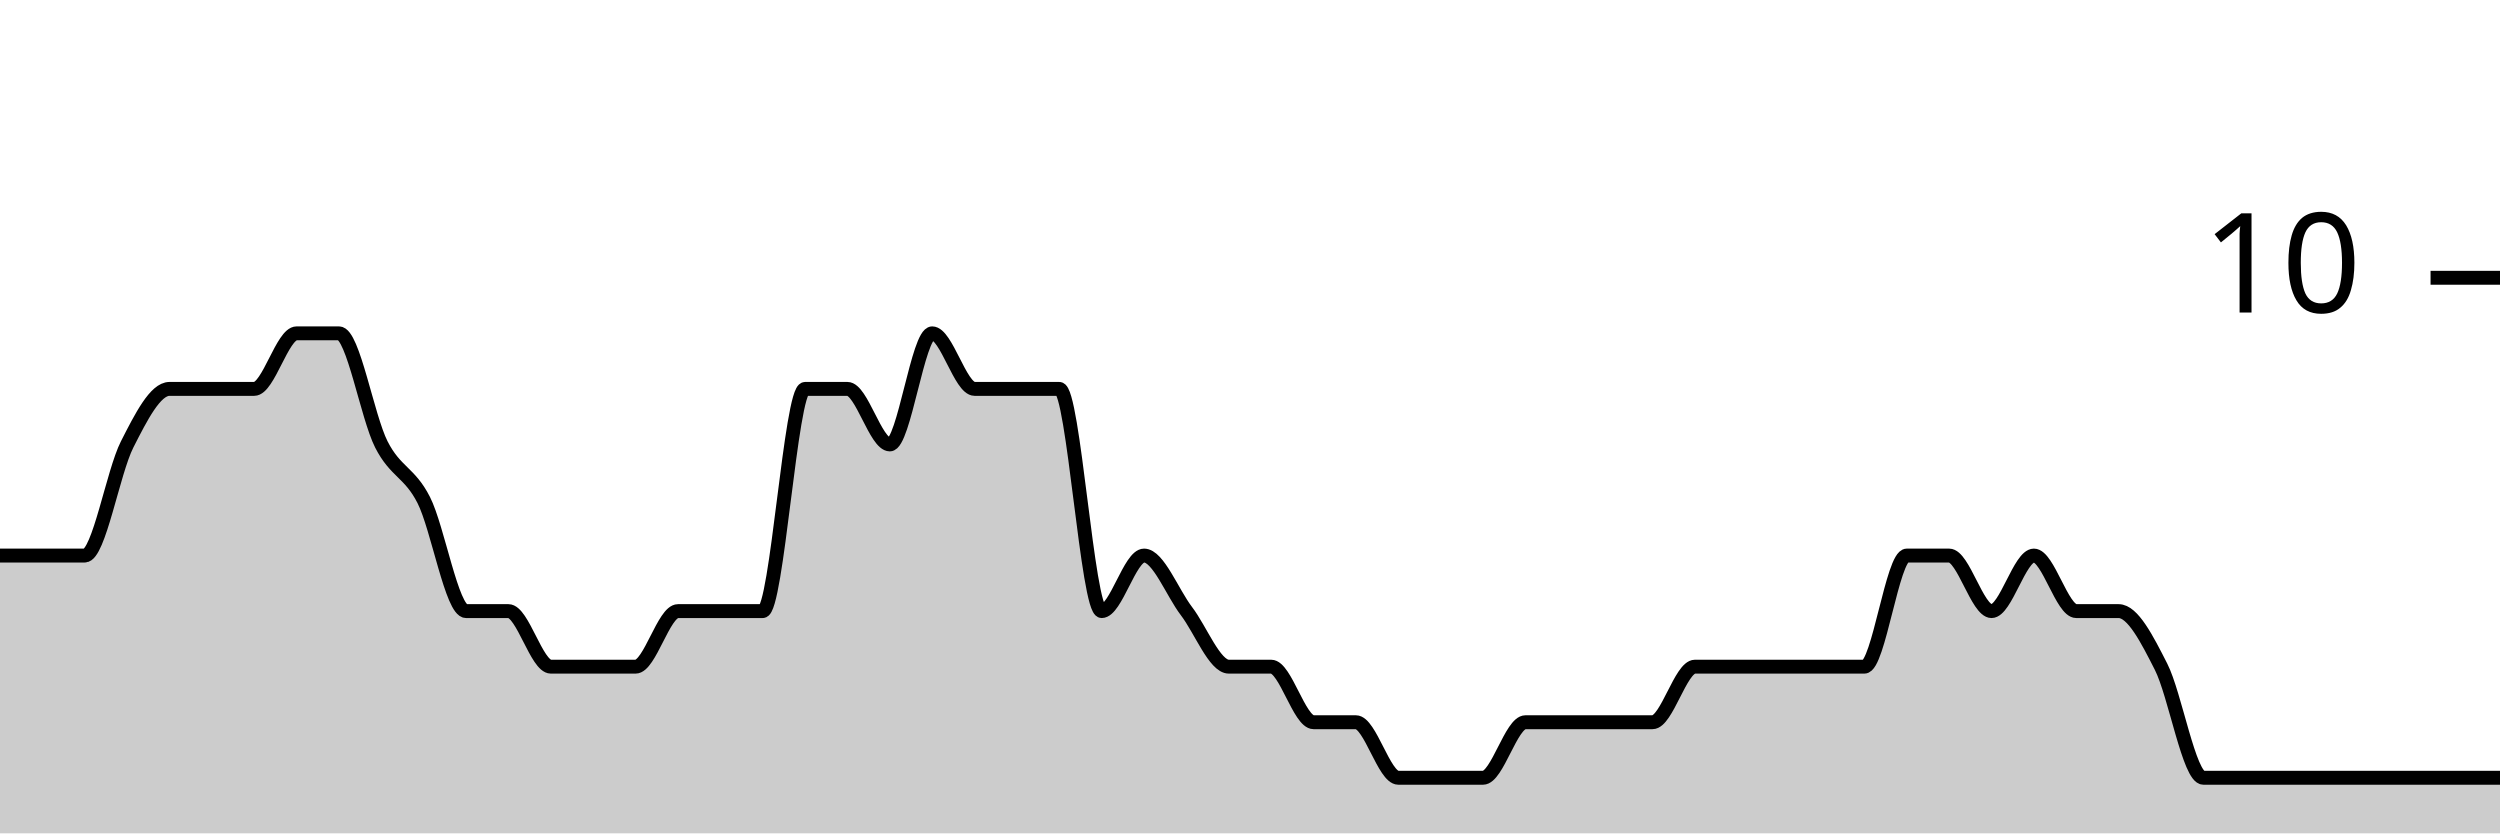
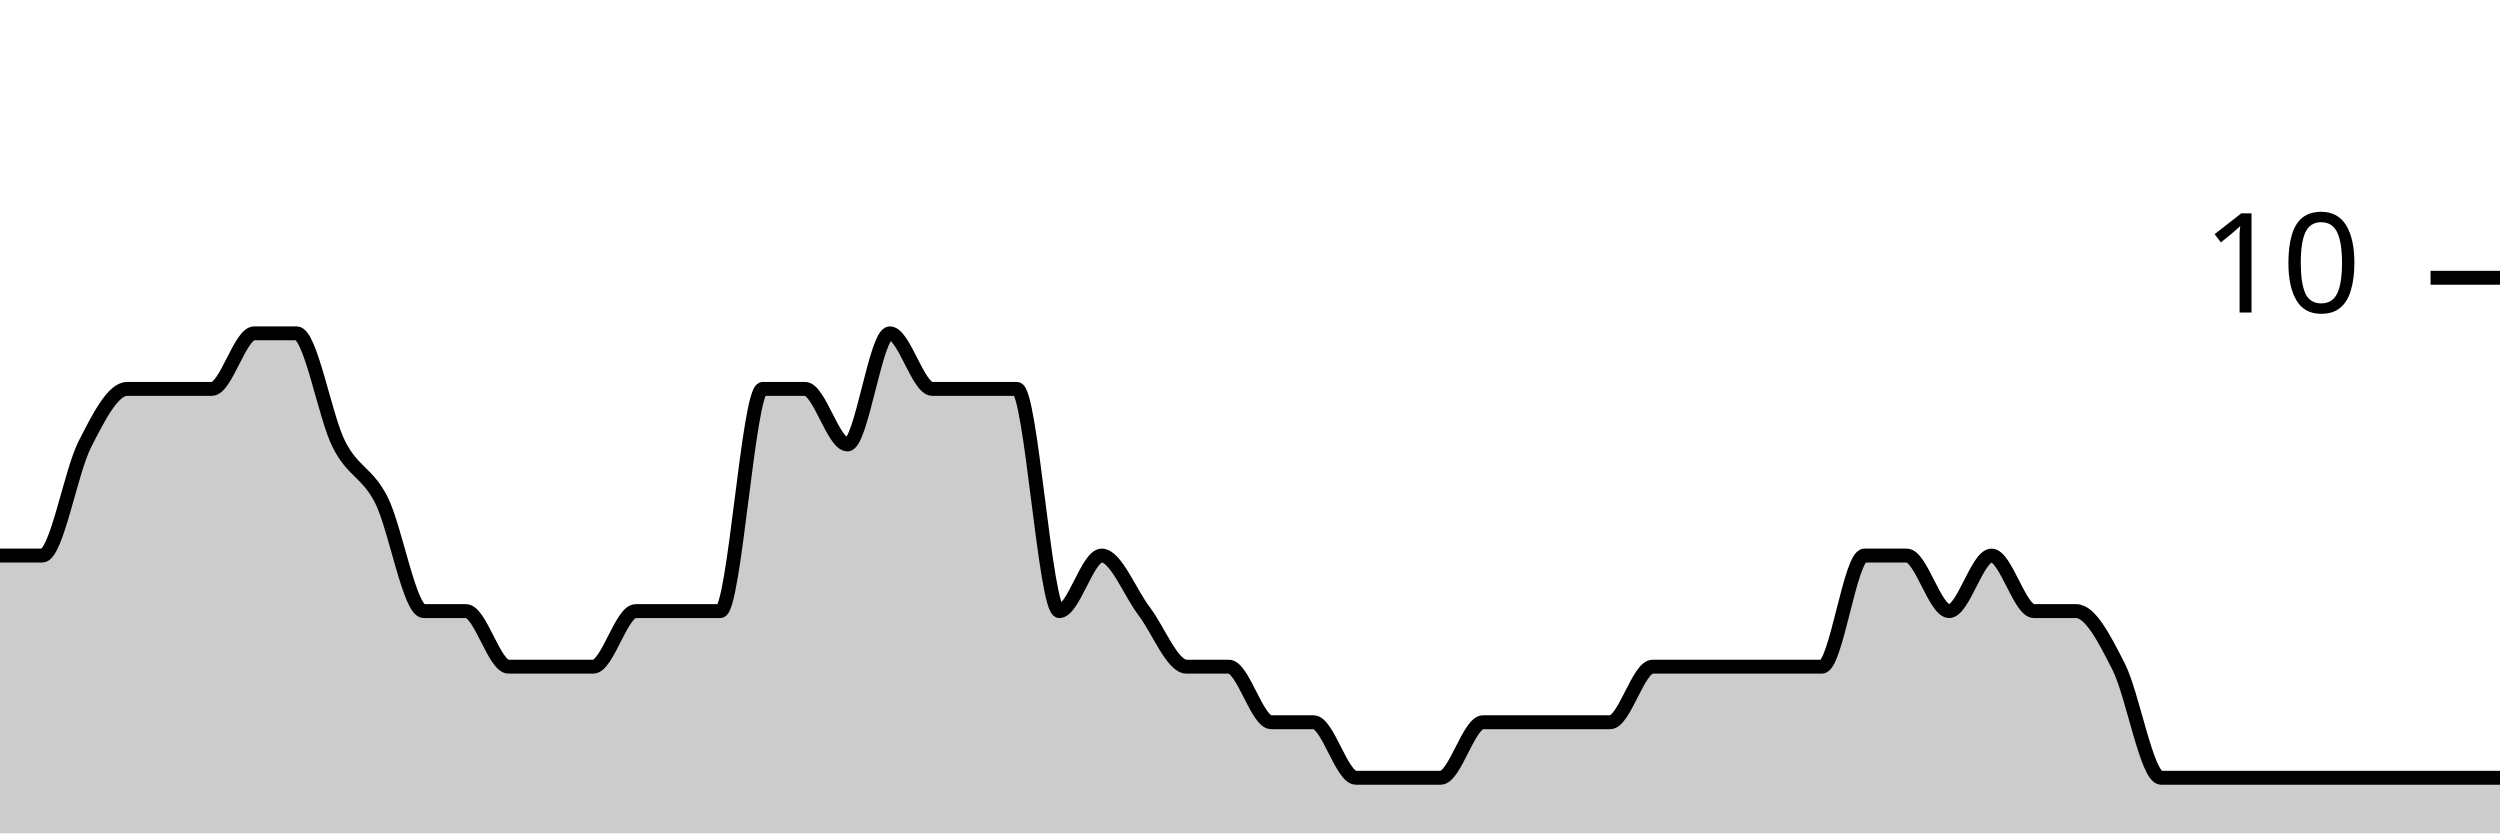
<svg xmlns="http://www.w3.org/2000/svg" viewBox="0 0 180 60">
  <g transform="translate(0,20)">
-     <path class="area" fill="rgba(0, 0, 0, 0.2)" d="M0,20C1.017,20,2.034,20,3.051,20C4.068,20,5.085,20,6.102,20C7.119,20,8.136,14,9.153,12C10.169,10,11.186,8,12.203,8C13.22,8,14.237,8,15.254,8C16.271,8,17.288,8,18.305,8C19.322,8,20.339,4,21.356,4C22.373,4,23.39,4,24.407,4C25.424,4,26.441,10,27.458,12C28.475,14,29.492,14,30.508,16C31.525,18,32.542,24,33.559,24C34.576,24,35.593,24,36.61,24C37.627,24,38.644,28,39.661,28C40.678,28,41.695,28,42.712,28C43.729,28,44.746,28,45.763,28C46.78,28,47.797,24,48.814,24C49.831,24,50.847,24,51.864,24C52.881,24,53.898,24,54.915,24C55.932,24,56.949,8,57.966,8C58.983,8,60,8,61.017,8C62.034,8,63.051,12,64.068,12C65.085,12,66.102,4,67.119,4C68.136,4,69.153,8,70.169,8C71.186,8,72.203,8,73.22,8C74.237,8,75.254,8,76.271,8C77.288,8,78.305,24,79.322,24C80.339,24,81.356,20,82.373,20C83.39,20,84.407,22.667,85.424,24C86.441,25.333,87.458,28,88.475,28C89.492,28,90.508,28,91.525,28C92.542,28,93.559,32,94.576,32C95.593,32,96.61,32,97.627,32C98.644,32,99.661,36,100.678,36C101.695,36,102.712,36,103.729,36C104.746,36,105.763,36,106.78,36C107.797,36,108.814,32,109.831,32C110.847,32,111.864,32,112.881,32C113.898,32,114.915,32,115.932,32C116.949,32,117.966,32,118.983,32C120,32,121.017,28,122.034,28C123.051,28,124.068,28,125.085,28C126.102,28,127.119,28,128.136,28C129.153,28,130.169,28,131.186,28C132.203,28,133.22,28,134.237,28C135.254,28,136.271,20,137.288,20C138.305,20,139.322,20,140.339,20C141.356,20,142.373,24,143.39,24C144.407,24,145.424,20,146.441,20C147.458,20,148.475,24,149.492,24C150.508,24,151.525,24,152.542,24C153.559,24,154.576,26,155.593,28C156.61,30,157.627,36,158.644,36C159.661,36,160.678,36,161.695,36C162.712,36,163.729,36,164.746,36C165.763,36,166.78,36,167.797,36C168.814,36,169.831,36,170.847,36C171.864,36,172.881,36,173.898,36C174.915,36,175.932,36,176.949,36C177.966,36,178.983,36,180,36L180,40C178.983,40,177.966,40,176.949,40C175.932,40,174.915,40,173.898,40C172.881,40,171.864,40,170.847,40C169.831,40,168.814,40,167.797,40C166.78,40,165.763,40,164.746,40C163.729,40,162.712,40,161.695,40C160.678,40,159.661,40,158.644,40C157.627,40,156.61,40,155.593,40C154.576,40,153.559,40,152.542,40C151.525,40,150.508,40,149.492,40C148.475,40,147.458,40,146.441,40C145.424,40,144.407,40,143.39,40C142.373,40,141.356,40,140.339,40C139.322,40,138.305,40,137.288,40C136.271,40,135.254,40,134.237,40C133.22,40,132.203,40,131.186,40C130.169,40,129.153,40,128.136,40C127.119,40,126.102,40,125.085,40C124.068,40,123.051,40,122.034,40C121.017,40,120,40,118.983,40C117.966,40,116.949,40,115.932,40C114.915,40,113.898,40,112.881,40C111.864,40,110.847,40,109.831,40C108.814,40,107.797,40,106.78,40C105.763,40,104.746,40,103.729,40C102.712,40,101.695,40,100.678,40C99.661,40,98.644,40,97.627,40C96.61,40,95.593,40,94.576,40C93.559,40,92.542,40,91.525,40C90.508,40,89.492,40,88.475,40C87.458,40,86.441,40,85.424,40C84.407,40,83.39,40,82.373,40C81.356,40,80.339,40,79.322,40C78.305,40,77.288,40,76.271,40C75.254,40,74.237,40,73.22,40C72.203,40,71.186,40,70.169,40C69.153,40,68.136,40,67.119,40C66.102,40,65.085,40,64.068,40C63.051,40,62.034,40,61.017,40C60,40,58.983,40,57.966,40C56.949,40,55.932,40,54.915,40C53.898,40,52.881,40,51.864,40C50.847,40,49.831,40,48.814,40C47.797,40,46.78,40,45.763,40C44.746,40,43.729,40,42.712,40C41.695,40,40.678,40,39.661,40C38.644,40,37.627,40,36.61,40C35.593,40,34.576,40,33.559,40C32.542,40,31.525,40,30.508,40C29.492,40,28.475,40,27.458,40C26.441,40,25.424,40,24.407,40C23.39,40,22.373,40,21.356,40C20.339,40,19.322,40,18.305,40C17.288,40,16.271,40,15.254,40C14.237,40,13.22,40,12.203,40C11.186,40,10.169,40,9.153,40C8.136,40,7.119,40,6.102,40C5.085,40,4.068,40,3.051,40C2.034,40,1.017,40,0,40Z" />
-     <path class="line" stroke="black" fill="none" d="M0,20C1.017,20,2.034,20,3.051,20C4.068,20,5.085,20,6.102,20C7.119,20,8.136,14,9.153,12C10.169,10,11.186,8,12.203,8C13.22,8,14.237,8,15.254,8C16.271,8,17.288,8,18.305,8C19.322,8,20.339,4,21.356,4C22.373,4,23.39,4,24.407,4C25.424,4,26.441,10,27.458,12C28.475,14,29.492,14,30.508,16C31.525,18,32.542,24,33.559,24C34.576,24,35.593,24,36.61,24C37.627,24,38.644,28,39.661,28C40.678,28,41.695,28,42.712,28C43.729,28,44.746,28,45.763,28C46.78,28,47.797,24,48.814,24C49.831,24,50.847,24,51.864,24C52.881,24,53.898,24,54.915,24C55.932,24,56.949,8,57.966,8C58.983,8,60,8,61.017,8C62.034,8,63.051,12,64.068,12C65.085,12,66.102,4,67.119,4C68.136,4,69.153,8,70.169,8C71.186,8,72.203,8,73.22,8C74.237,8,75.254,8,76.271,8C77.288,8,78.305,24,79.322,24C80.339,24,81.356,20,82.373,20C83.39,20,84.407,22.667,85.424,24C86.441,25.333,87.458,28,88.475,28C89.492,28,90.508,28,91.525,28C92.542,28,93.559,32,94.576,32C95.593,32,96.61,32,97.627,32C98.644,32,99.661,36,100.678,36C101.695,36,102.712,36,103.729,36C104.746,36,105.763,36,106.78,36C107.797,36,108.814,32,109.831,32C110.847,32,111.864,32,112.881,32C113.898,32,114.915,32,115.932,32C116.949,32,117.966,32,118.983,32C120,32,121.017,28,122.034,28C123.051,28,124.068,28,125.085,28C126.102,28,127.119,28,128.136,28C129.153,28,130.169,28,131.186,28C132.203,28,133.22,28,134.237,28C135.254,28,136.271,20,137.288,20C138.305,20,139.322,20,140.339,20C141.356,20,142.373,24,143.39,24C144.407,24,145.424,20,146.441,20C147.458,20,148.475,24,149.492,24C150.508,24,151.525,24,152.542,24C153.559,24,154.576,26,155.593,28C156.61,30,157.627,36,158.644,36C159.661,36,160.678,36,161.695,36C162.712,36,163.729,36,164.746,36C165.763,36,166.78,36,167.797,36C168.814,36,169.831,36,170.847,36C171.864,36,172.881,36,173.898,36C174.915,36,175.932,36,176.949,36C177.966,36,178.983,36,180,36" />
+     <path class="area" fill="rgba(0, 0, 0, 0.2)" d="M0,20C1.017,20,2.034,20,3.051,20C4.068,20,5.085,14,6.102,12C7.119,10,8.136,8,9.153,8C10.169,8,11.186,8,12.203,8C13.22,8,14.237,8,15.254,8C16.271,8,17.288,4,18.305,4C19.322,4,20.339,4,21.356,4C22.373,4,23.39,10,24.407,12C25.424,14,26.441,14,27.458,16C28.475,18,29.492,24,30.508,24C31.525,24,32.542,24,33.559,24C34.576,24,35.593,28,36.61,28C37.627,28,38.644,28,39.661,28C40.678,28,41.695,28,42.712,28C43.729,28,44.746,24,45.763,24C46.78,24,47.797,24,48.814,24C49.831,24,50.847,24,51.864,24C52.881,24,53.898,8,54.915,8C55.932,8,56.949,8,57.966,8C58.983,8,60,12,61.017,12C62.034,12,63.051,4,64.068,4C65.085,4,66.102,8,67.119,8C68.136,8,69.153,8,70.169,8C71.186,8,72.203,8,73.22,8C74.237,8,75.254,24,76.271,24C77.288,24,78.305,20,79.322,20C80.339,20,81.356,22.667,82.373,24C83.39,25.333,84.407,28,85.424,28C86.441,28,87.458,28,88.475,28C89.492,28,90.508,32,91.525,32C92.542,32,93.559,32,94.576,32C95.593,32,96.61,36,97.627,36C98.644,36,99.661,36,100.678,36C101.695,36,102.712,36,103.729,36C104.746,36,105.763,32,106.78,32C107.797,32,108.814,32,109.831,32C110.847,32,111.864,32,112.881,32C113.898,32,114.915,32,115.932,32C116.949,32,117.966,28,118.983,28C120,28,121.017,28,122.034,28C123.051,28,124.068,28,125.085,28C126.102,28,127.119,28,128.136,28C129.153,28,130.169,28,131.186,28C132.203,28,133.22,20,134.237,20C135.254,20,136.271,20,137.288,20C138.305,20,139.322,24,140.339,24C141.356,24,142.373,20,143.39,20C144.407,20,145.424,24,146.441,24C147.458,24,148.475,24,149.492,24C150.508,24,151.525,26,152.542,28C153.559,30,154.576,36,155.593,36C156.61,36,157.627,36,158.644,36C159.661,36,160.678,36,161.695,36C162.712,36,163.729,36,164.746,36C165.763,36,166.78,36,167.797,36C168.814,36,169.831,36,170.847,36C171.864,36,172.881,36,173.898,36C174.915,36,175.932,36,176.949,36C177.966,36,178.983,36,180,36L180,40C178.983,40,177.966,40,176.949,40C175.932,40,174.915,40,173.898,40C172.881,40,171.864,40,170.847,40C169.831,40,168.814,40,167.797,40C166.78,40,165.763,40,164.746,40C163.729,40,162.712,40,161.695,40C160.678,40,159.661,40,158.644,40C157.627,40,156.61,40,155.593,40C154.576,40,153.559,40,152.542,40C151.525,40,150.508,40,149.492,40C148.475,40,147.458,40,146.441,40C145.424,40,144.407,40,143.39,40C142.373,40,141.356,40,140.339,40C139.322,40,138.305,40,137.288,40C136.271,40,135.254,40,134.237,40C133.22,40,132.203,40,131.186,40C130.169,40,129.153,40,128.136,40C127.119,40,126.102,40,125.085,40C124.068,40,123.051,40,122.034,40C121.017,40,120,40,118.983,40C117.966,40,116.949,40,115.932,40C114.915,40,113.898,40,112.881,40C111.864,40,110.847,40,109.831,40C108.814,40,107.797,40,106.78,40C105.763,40,104.746,40,103.729,40C102.712,40,101.695,40,100.678,40C99.661,40,98.644,40,97.627,40C96.61,40,95.593,40,94.576,40C93.559,40,92.542,40,91.525,40C90.508,40,89.492,40,88.475,40C87.458,40,86.441,40,85.424,40C84.407,40,83.39,40,82.373,40C81.356,40,80.339,40,79.322,40C78.305,40,77.288,40,76.271,40C75.254,40,74.237,40,73.22,40C72.203,40,71.186,40,70.169,40C69.153,40,68.136,40,67.119,40C66.102,40,65.085,40,64.068,40C63.051,40,62.034,40,61.017,40C60,40,58.983,40,57.966,40C56.949,40,55.932,40,54.915,40C53.898,40,52.881,40,51.864,40C50.847,40,49.831,40,48.814,40C47.797,40,46.78,40,45.763,40C44.746,40,43.729,40,42.712,40C41.695,40,40.678,40,39.661,40C38.644,40,37.627,40,36.61,40C35.593,40,34.576,40,33.559,40C32.542,40,31.525,40,30.508,40C29.492,40,28.475,40,27.458,40C26.441,40,25.424,40,24.407,40C23.39,40,22.373,40,21.356,40C20.339,40,19.322,40,18.305,40C17.288,40,16.271,40,15.254,40C14.237,40,13.22,40,12.203,40C11.186,40,10.169,40,9.153,40C8.136,40,7.119,40,6.102,40C5.085,40,4.068,40,3.051,40C2.034,40,1.017,40,0,40Z" />
+     <path class="line" stroke="black" fill="none" d="M0,20C1.017,20,2.034,20,3.051,20C4.068,20,5.085,14,6.102,12C7.119,10,8.136,8,9.153,8C10.169,8,11.186,8,12.203,8C13.22,8,14.237,8,15.254,8C16.271,8,17.288,4,18.305,4C19.322,4,20.339,4,21.356,4C22.373,4,23.39,10,24.407,12C25.424,14,26.441,14,27.458,16C28.475,18,29.492,24,30.508,24C31.525,24,32.542,24,33.559,24C34.576,24,35.593,28,36.61,28C37.627,28,38.644,28,39.661,28C40.678,28,41.695,28,42.712,28C43.729,28,44.746,24,45.763,24C46.78,24,47.797,24,48.814,24C49.831,24,50.847,24,51.864,24C52.881,24,53.898,8,54.915,8C55.932,8,56.949,8,57.966,8C58.983,8,60,12,61.017,12C62.034,12,63.051,4,64.068,4C65.085,4,66.102,8,67.119,8C68.136,8,69.153,8,70.169,8C71.186,8,72.203,8,73.22,8C74.237,8,75.254,24,76.271,24C77.288,24,78.305,20,79.322,20C80.339,20,81.356,22.667,82.373,24C83.39,25.333,84.407,28,85.424,28C86.441,28,87.458,28,88.475,28C89.492,28,90.508,32,91.525,32C92.542,32,93.559,32,94.576,32C95.593,32,96.61,36,97.627,36C98.644,36,99.661,36,100.678,36C101.695,36,102.712,36,103.729,36C104.746,36,105.763,32,106.78,32C107.797,32,108.814,32,109.831,32C110.847,32,111.864,32,112.881,32C113.898,32,114.915,32,115.932,32C116.949,32,117.966,28,118.983,28C120,28,121.017,28,122.034,28C123.051,28,124.068,28,125.085,28C126.102,28,127.119,28,128.136,28C129.153,28,130.169,28,131.186,28C132.203,28,133.22,20,134.237,20C135.254,20,136.271,20,137.288,20C138.305,20,139.322,24,140.339,24C141.356,24,142.373,20,143.39,20C144.407,20,145.424,24,146.441,24C147.458,24,148.475,24,149.492,24C150.508,24,151.525,26,152.542,28C153.559,30,154.576,36,155.593,36C156.61,36,157.627,36,158.644,36C159.661,36,160.678,36,161.695,36C162.712,36,163.729,36,164.746,36C165.763,36,166.78,36,167.797,36C168.814,36,169.831,36,170.847,36C171.864,36,172.881,36,173.898,36C174.915,36,175.932,36,176.949,36C177.966,36,178.983,36,180,36" />
    <path class="axis-ceiling" stroke-width="1" stroke="black" fill="none" d="M175,0L180,0" />
    <text class="axis-ceiling-label" font-family="sans-serif" text-anchor="end" font-size="10px" x="170" y="2.5">10</text>
  </g>
</svg>
